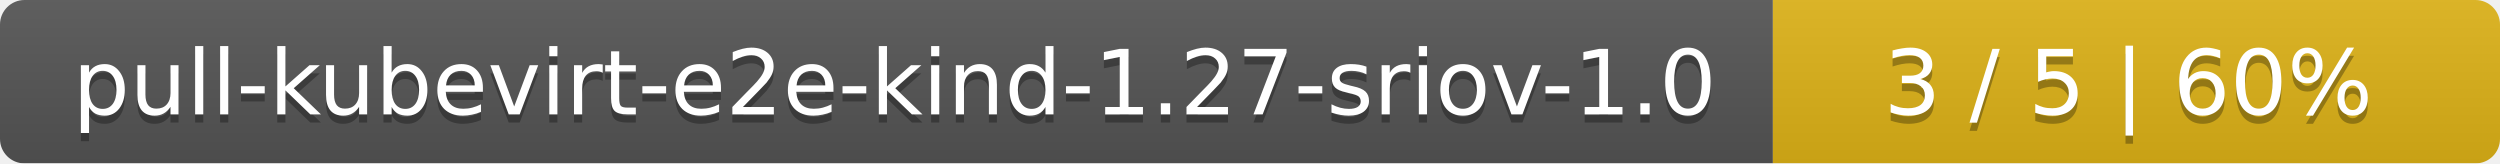
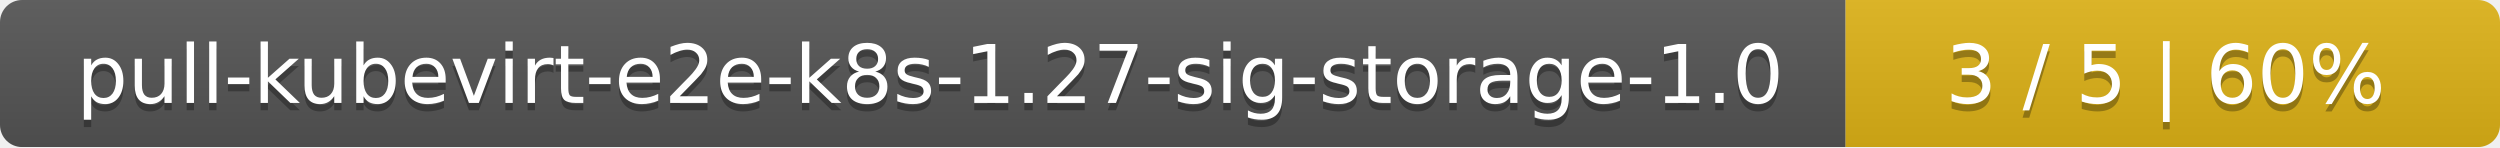
- <svg xmlns="http://www.w3.org/2000/svg" width="306" height="20">
+ <svg xmlns="http://www.w3.org/2000/svg" width="340" height="20">
  <linearGradient id="smooth" x2="0" y2="100%">
    <stop offset="0" stop-color="#bbb" stop-opacity=".1" />
    <stop offset="1" stop-opacity=".1" />
  </linearGradient>
  <mask id="round">
-     <rect width="306" height="20" rx="3" fill="#fff" />
+     <rect width="340" height="20" rx="3" fill="#fff" />
  </mask>
  <g mask="url(#round)">
-     <rect width="217" height="20" fill="#555" />
-     <rect x="217" width="89" height="20" fill="#dfb317" />
-     <rect width="306" height="20" fill="url(#smooth)" />
+     <rect width="251" height="20" fill="#555" />
+     <rect x="251" width="89" height="20" fill="#dfb317" />
+     <rect width="340" height="20" fill="url(#smooth)" />
  </g>
  <g fill="#fff" text-anchor="middle" font-family="DejaVu Sans,Verdana,Geneva,sans-serif" font-size="11">
-     <text x="109.5" y="15" fill="#010101" fill-opacity=".3">pull-kubevirt-e2e-kind-1.27-sriov-1.0</text>
-     <text x="109.5" y="14">pull-kubevirt-e2e-kind-1.27-sriov-1.0</text>
-     <text x="260.5" y="15" fill="#010101" fill-opacity=".3">3 / 5    |    60%</text>
-     <text x="260.5" y="14">3 / 5    |    60%</text>
+     <text x="126.5" y="15" fill="#010101" fill-opacity=".3">pull-kubevirt-e2e-k8s-1.27-sig-storage-1.0</text>
+     <text x="126.5" y="14">pull-kubevirt-e2e-k8s-1.27-sig-storage-1.0</text>
+     <text x="294.5" y="15" fill="#010101" fill-opacity=".3">3 / 5    |    60%</text>
+     <text x="294.5" y="14">3 / 5    |    60%</text>
  </g>
</svg>
